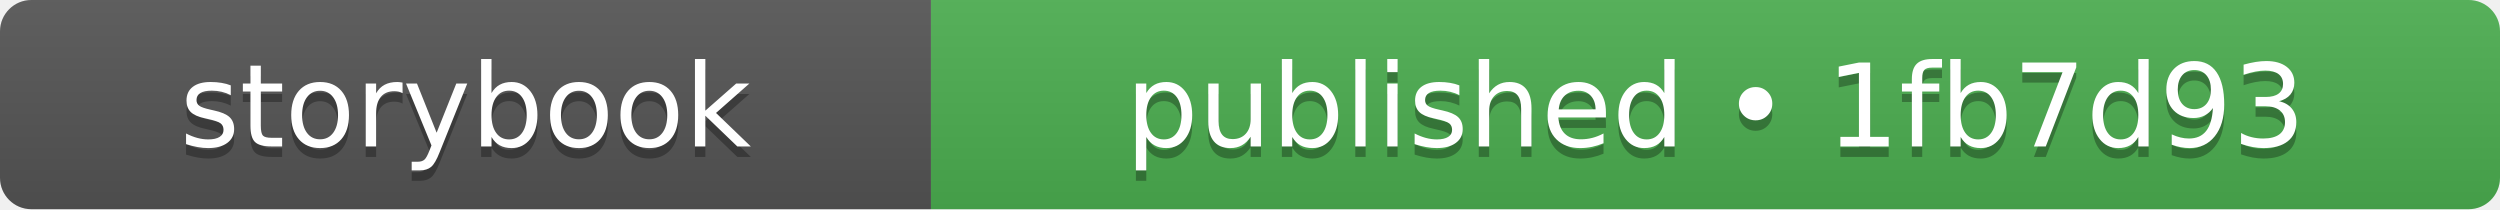
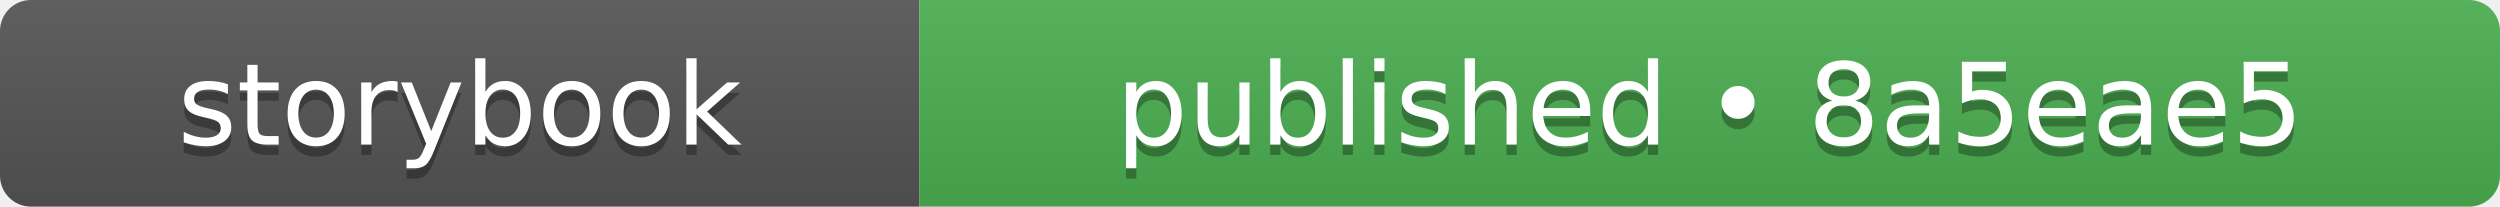
- <svg xmlns="http://www.w3.org/2000/svg" width="239" height="20" role="img" aria-label="storybook: published • 1fb7d93">
+ <svg xmlns="http://www.w3.org/2000/svg" width="242" height="20" role="img" aria-label="storybook: published • 8a5eae5">
  <linearGradient id="s" x2="0" y2="100%">
    <stop offset="0" stop-color="#bbb" stop-opacity=".1" />
    <stop offset="1" stop-opacity=".1" />
  </linearGradient>
  <clipPath id="r">
-     <rect width="239" height="20" rx="3" fill="#fff" />
+     <rect width="242" height="20" rx="3" fill="#fff" />
  </clipPath>
  <g clip-path="url(#r)">
    <rect width="89" height="20" fill="#555555" />
-     <rect x="89" width="150" height="20" fill="#4caf50" />
-     <rect width="239" height="20" fill="url(#s)" />
+     <rect x="89" width="153" height="20" fill="#4caf50" />
+     <rect width="242" height="20" fill="url(#s)" />
  </g>
  <g fill="#fff" text-anchor="middle" font-family="Verdana,Geneva,DejaVu Sans,sans-serif" text-rendering="geometricPrecision" font-size="110">
    <text aria-hidden="true" x="445" y="150" fill="#010101" fill-opacity=".3" transform="scale(.1)" textLength="650">storybook</text>
    <text x="445" y="140" transform="scale(.1)" fill="#fff" textLength="650">storybook</text>
-     <text aria-hidden="true" x="1640" y="150" fill="#010101" fill-opacity=".3" transform="scale(.1)" textLength="1260">published • 1fb7d93</text>
-     <text x="1640" y="140" transform="scale(.1)" fill="#fff" textLength="1260">published • 1fb7d93</text>
+     <text aria-hidden="true" x="1655" y="150" fill="#010101" fill-opacity=".3" transform="scale(.1)" textLength="1290">published • 8a5eae5</text>
+     <text x="1655" y="140" transform="scale(.1)" fill="#fff" textLength="1290">published • 8a5eae5</text>
  </g>
</svg>
